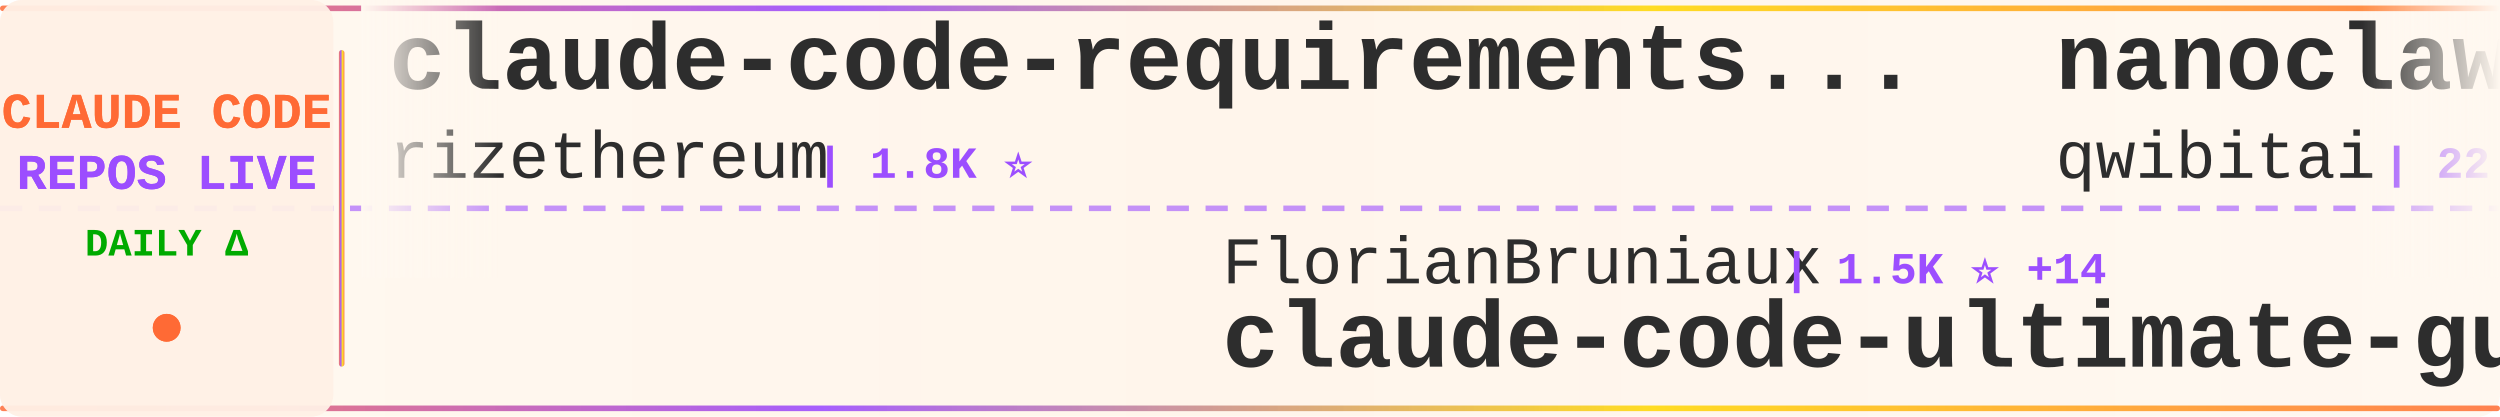
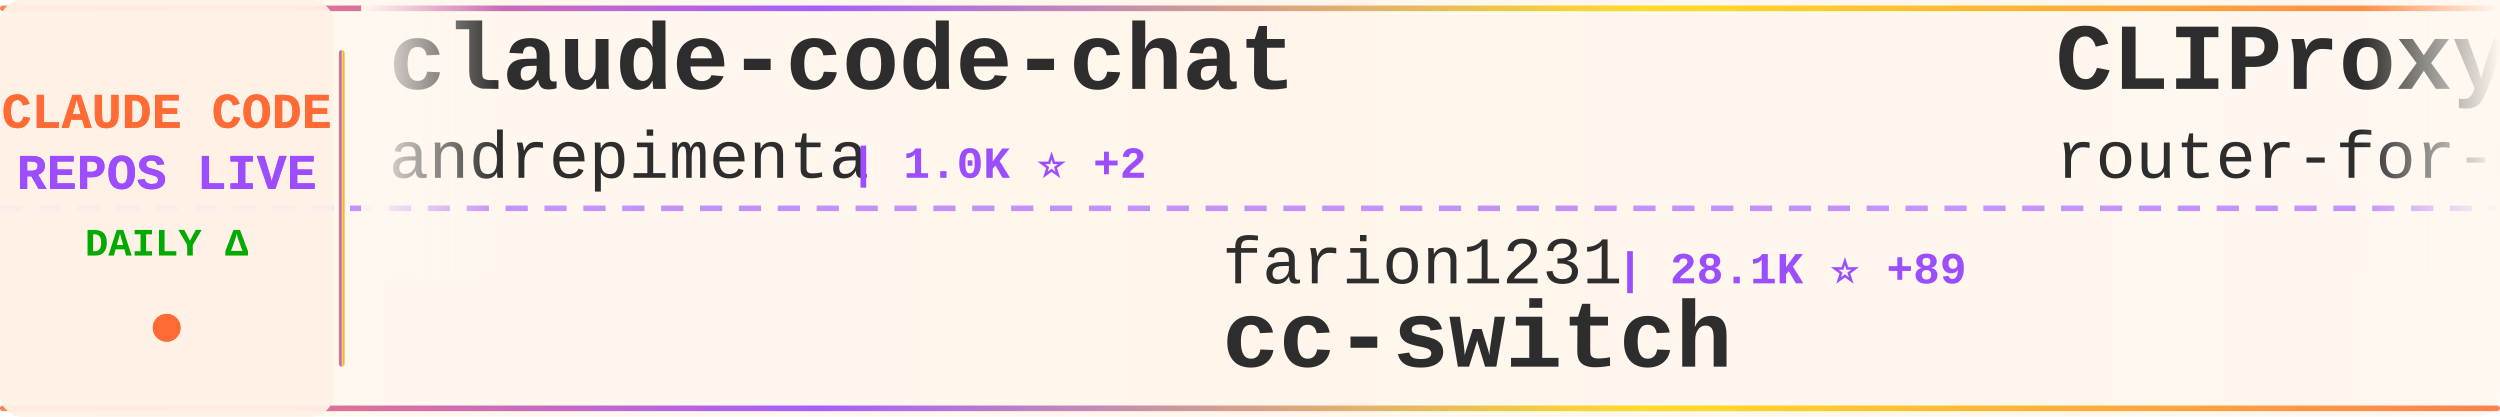
<svg xmlns="http://www.w3.org/2000/svg" width="900" height="150">
  <defs>
    <linearGradient id="tickerBg" x1="0%" y1="0%" x2="100%" y2="0%">
      <stop offset="0%" style="stop-color:#fff8f0;stop-opacity:0.98" />
      <stop offset="50%" style="stop-color:#fff5eb;stop-opacity:1" />
      <stop offset="100%" style="stop-color:#fff8f0;stop-opacity:0.98" />
    </linearGradient>
    <linearGradient id="borderGrad" x1="0%" y1="0%" x2="100%" y2="0%">
      <stop offset="0%" style="stop-color:#FF6B35;stop-opacity:0.85">
        <animate attributeName="stop-opacity" values="0.85;1;0.85" dur="2s" repeatCount="indefinite" />
      </stop>
      <stop offset="33%" style="stop-color:#9C4EFF;stop-opacity:0.9">
        <animate attributeName="stop-opacity" values="0.9;1;0.9" dur="2.2s" repeatCount="indefinite" />
      </stop>
      <stop offset="66%" style="stop-color:#FFD700;stop-opacity:0.85">
        <animate attributeName="stop-opacity" values="0.85;1;0.85" dur="1.8s" repeatCount="indefinite" />
      </stop>
      <stop offset="100%" style="stop-color:#FF6B35;stop-opacity:0.85">
        <animate attributeName="stop-opacity" values="0.85;1;0.85" dur="2s" repeatCount="indefinite" />
      </stop>
    </linearGradient>
    <filter id="textGlow">
      <feGaussianBlur stdDeviation="0.15" result="coloredBlur" />
      <feMerge>
        <feMergeNode in="coloredBlur" />
        <feMergeNode in="SourceGraphic" />
      </feMerge>
    </filter>
    <filter id="metricGlow">
      <feGaussianBlur stdDeviation="0.2" result="coloredBlur" />
      <feMerge>
        <feMergeNode in="coloredBlur" />
        <feMergeNode in="SourceGraphic" />
      </feMerge>
    </filter>
    <linearGradient id="leftFade" x1="0%" y1="0%" x2="100%" y2="0%">
      <stop offset="0%" style="stop-color:#fff8f0;stop-opacity:1" />
      <stop offset="100%" style="stop-color:#fff8f0;stop-opacity:0" />
    </linearGradient>
    <linearGradient id="rightFade" x1="0%" y1="0%" x2="100%" y2="0%">
      <stop offset="0%" style="stop-color:#fff8f0;stop-opacity:0" />
      <stop offset="100%" style="stop-color:#fff8f0;stop-opacity:1" />
    </linearGradient>
  </defs>
  <rect width="900" height="150" fill="url(#tickerBg)" rx="8" />
  <rect x="0" y="2" width="900" height="2" fill="url(#borderGrad)" rx="1" />
  <rect x="0" y="146" width="900" height="2" fill="url(#borderGrad)" rx="1" />
  <line x1="0" y1="75" x2="900" y2="75" stroke="#9C4EFF" stroke-width="2" stroke-dasharray="8 6" opacity="0.6" />
  <rect x="0" y="0" width="120" height="150" fill="#fff0e6" opacity="0.95" rx="8" />
  <text x="60" y="46" font-family="'Courier New', monospace" font-size="18" font-weight="bold" fill="#FF6B35" text-anchor="middle" filter="url(#textGlow)">
    CLAUDE CODE
  </text>
  <text x="60" y="68" font-family="'Courier New', monospace" font-size="18" font-weight="bold" fill="#9C4EFF" text-anchor="middle" filter="url(#textGlow)">
    REPOS LIVE
  </text>
  <text x="60" y="92" font-family="'Courier New', monospace" font-size="14" font-weight="bold" fill="#00aa00" text-anchor="middle">
    DAILY Δ
  </text>
  <circle cx="60" cy="118" r="5" fill="#FF6B35" filter="url(#metricGlow)">
    <animate attributeName="r" values="4;6;4" dur="1.5s" repeatCount="indefinite" />
    <animate attributeName="opacity" values="0.6;1;0.6" dur="1.5s" repeatCount="indefinite" />
  </circle>
  <rect x="122" y="18" width="2" height="114" fill="url(#borderGrad)" rx="1" />
  <clipPath id="tickerClip">
    <rect x="130" y="0" width="770" height="150" />
  </clipPath>
  <g clip-path="url(#tickerClip)">
    <g id="tickerItems">
      <animateTransform attributeName="transform" attributeType="XML" type="translate" from="0 0" to="-3000 0" dur="54s" repeatCount="indefinite" />
      <g transform="translate(0, 0)">
-         <text x="140" y="32" font-family="'Courier New', monospace" font-size="34" font-weight="bold" fill="#2d2d2d">claude-code-requirements...</text>
-         <text x="140" y="64" font-family="'Courier New', monospace" font-size="24" font-weight="normal" fill="#2d2d2d" opacity="1.0">rizethereum</text>
-         <text x="294" y="64" font-family="'Courier New', monospace" font-size="16" font-weight="bold" fill="#9C4EFF"> | 1.8K ⭐</text>
+         <text x="140" y="32" font-family="'Courier New', monospace" font-size="34" font-weight="bold" fill="#2d2d2d">claude-code-chat</text>
+         <text x="140" y="64" font-family="'Courier New', monospace" font-size="24" font-weight="normal" fill="#2d2d2d" opacity="1.0">andrepimenta</text>
+         <text x="306" y="64" font-family="'Courier New', monospace" font-size="16" font-weight="bold" fill="#9C4EFF"> | 1.0K ⭐ +2</text>
      </g>
      <g transform="translate(300, 0)">
-         <text x="140" y="102" font-family="'Courier New', monospace" font-size="24" font-weight="normal" fill="#2d2d2d" opacity="1.0">FlorianBruniaux</text>
-         <text x="342" y="102" font-family="'Courier New', monospace" font-size="16" font-weight="bold" fill="#9C4EFF"> | 1.5K ⭐ +14</text>
-         <text x="140" y="132" font-family="'Courier New', monospace" font-size="34" font-weight="bold" fill="#2d2d2d">claude-code-ultimate-gui...</text>
+         <text x="140" y="102" font-family="'Courier New', monospace" font-size="24" font-weight="normal" fill="#2d2d2d" opacity="1.0">farion1231</text>
+         <text x="282" y="102" font-family="'Courier New', monospace" font-size="16" font-weight="bold" fill="#9C4EFF"> | 28.1K ⭐ +89</text>
+         <text x="140" y="132" font-family="'Courier New', monospace" font-size="34" font-weight="bold" fill="#2d2d2d">cc-switch</text>
      </g>
      <g transform="translate(600, 0)">
-         <text x="140" y="32" font-family="'Courier New', monospace" font-size="34" font-weight="bold" fill="#2d2d2d">nanoclaw</text>
-         <text x="140" y="64" font-family="'Courier New', monospace" font-size="24" font-weight="normal" fill="#2d2d2d" opacity="1.0">qwibitai</text>
-         <text x="258" y="64" font-family="'Courier New', monospace" font-size="16" font-weight="bold" fill="#9C4EFF"> | 22.7K ⭐ +123</text>
+         <text x="140" y="32" font-family="'Courier New', monospace" font-size="34" font-weight="bold" fill="#2d2d2d">CLIProxyAPI</text>
+         <text x="140" y="64" font-family="'Courier New', monospace" font-size="24" font-weight="normal" fill="#2d2d2d" opacity="1.0">router-for-me</text>
+         <text x="318" y="64" font-family="'Courier New', monospace" font-size="16" font-weight="bold" fill="#9C4EFF"> | 16.4K ⭐ +80</text>
      </g>
      <g transform="translate(900, 0)">
-         <text x="140" y="102" font-family="'Courier New', monospace" font-size="24" font-weight="normal" fill="#2d2d2d" opacity="1.0">andrepimenta</text>
-         <text x="306" y="102" font-family="'Courier New', monospace" font-size="16" font-weight="bold" fill="#9C4EFF"> | 1.0K ⭐</text>
-         <text x="140" y="132" font-family="'Courier New', monospace" font-size="34" font-weight="bold" fill="#2d2d2d">claude-code-chat</text>
+         <text x="140" y="102" font-family="'Courier New', monospace" font-size="24" font-weight="normal" fill="#2d2d2d" opacity="1.0">Pimzino</text>
+         <text x="246" y="102" font-family="'Courier New', monospace" font-size="16" font-weight="bold" fill="#9C4EFF"> | 3.5K ⭐ +1</text>
+         <text x="140" y="132" font-family="'Courier New', monospace" font-size="34" font-weight="bold" fill="#2d2d2d">claude-code-spec-workflo...</text>
      </g>
      <g transform="translate(1200, 0)">
-         <text x="140" y="32" font-family="'Courier New', monospace" font-size="34" font-weight="bold" fill="#2d2d2d">opencode</text>
-         <text x="140" y="64" font-family="'Courier New', monospace" font-size="24" font-weight="normal" fill="#2d2d2d" opacity="1.0">anomalyco</text>
-         <text x="270" y="64" font-family="'Courier New', monospace" font-size="16" font-weight="bold" fill="#9C4EFF"> | 121.9K ⭐ +139</text>
+         <text x="140" y="32" font-family="'Courier New', monospace" font-size="34" font-weight="bold" fill="#2d2d2d">claude-code-source-code-...</text>
+         <text x="140" y="64" font-family="'Courier New', monospace" font-size="24" font-weight="normal" fill="#2d2d2d" opacity="1.0">ghuntley</text>
+         <text x="258" y="64" font-family="'Courier New', monospace" font-size="16" font-weight="bold" fill="#9C4EFF"> | 860 ⭐</text>
      </g>
      <g transform="translate(1500, 0)">
-         <text x="140" y="102" font-family="'Courier New', monospace" font-size="24" font-weight="normal" fill="#2d2d2d" opacity="1.0">steipete</text>
-         <text x="258" y="102" font-family="'Courier New', monospace" font-size="16" font-weight="bold" fill="#9C4EFF"> | 1.2K ⭐</text>
-         <text x="140" y="132" font-family="'Courier New', monospace" font-size="34" font-weight="bold" fill="#2d2d2d">claude-code-mcp</text>
+         <text x="140" y="102" font-family="'Courier New', monospace" font-size="24" font-weight="normal" fill="#2d2d2d" opacity="1.0">cixingguangming55555</text>
+         <text x="402" y="102" font-family="'Courier New', monospace" font-size="16" font-weight="bold" fill="#9C4EFF"> | 2.5K ⭐</text>
+         <text x="140" y="132" font-family="'Courier New', monospace" font-size="34" font-weight="bold" fill="#2d2d2d">wechat-bot</text>
      </g>
      <g transform="translate(1800, 0)">
-         <text x="140" y="32" font-family="'Courier New', monospace" font-size="34" font-weight="bold" fill="#2d2d2d">awesome-claude-code-plug...</text>
-         <text x="140" y="64" font-family="'Courier New', monospace" font-size="24" font-weight="normal" fill="#2d2d2d" opacity="1.0">ccplugins</text>
-         <text x="270" y="64" font-family="'Courier New', monospace" font-size="16" font-weight="bold" fill="#9C4EFF"> | 622 ⭐ +1</text>
+         <text x="140" y="32" font-family="'Courier New', monospace" font-size="34" font-weight="bold" fill="#2d2d2d">superpowers</text>
+         <text x="140" y="64" font-family="'Courier New', monospace" font-size="24" font-weight="normal" fill="#2d2d2d" opacity="1.0">obra</text>
+         <text x="210" y="64" font-family="'Courier New', monospace" font-size="16" font-weight="bold" fill="#9C4EFF"> | 83.0K ⭐ +473</text>
      </g>
      <g transform="translate(2100, 0)">
-         <text x="140" y="102" font-family="'Courier New', monospace" font-size="24" font-weight="normal" fill="#2d2d2d" opacity="1.0">feiskyer</text>
-         <text x="258" y="102" font-family="'Courier New', monospace" font-size="16" font-weight="bold" fill="#9C4EFF"> | 1.3K ⭐</text>
-         <text x="140" y="132" font-family="'Courier New', monospace" font-size="34" font-weight="bold" fill="#2d2d2d">claude-code-settings</text>
+         <text x="140" y="102" font-family="'Courier New', monospace" font-size="24" font-weight="normal" fill="#2d2d2d" opacity="1.0">anthropics</text>
+         <text x="282" y="102" font-family="'Courier New', monospace" font-size="16" font-weight="bold" fill="#9C4EFF"> | 5.4K ⭐ +4</text>
+         <text x="140" y="132" font-family="'Courier New', monospace" font-size="34" font-weight="bold" fill="#2d2d2d">claude-agent-sdk-python</text>
      </g>
      <g transform="translate(2400, 0)">
-         <text x="140" y="32" font-family="'Courier New', monospace" font-size="34" font-weight="bold" fill="#2d2d2d">claude-code-workflows</text>
-         <text x="140" y="64" font-family="'Courier New', monospace" font-size="24" font-weight="normal" fill="#2d2d2d" opacity="1.0">OneRedOak</text>
-         <text x="270" y="64" font-family="'Courier New', monospace" font-size="16" font-weight="bold" fill="#9C4EFF"> | 3.7K ⭐ -1</text>
+         <text x="140" y="32" font-family="'Courier New', monospace" font-size="34" font-weight="bold" fill="#2d2d2d">claude-code-hub</text>
+         <text x="140" y="64" font-family="'Courier New', monospace" font-size="24" font-weight="normal" fill="#2d2d2d" opacity="1.0">ding113</text>
+         <text x="246" y="64" font-family="'Courier New', monospace" font-size="16" font-weight="bold" fill="#9C4EFF"> | 1.8K ⭐ +6</text>
      </g>
      <g transform="translate(2700, 0)">
-         <text x="140" y="102" font-family="'Courier New', monospace" font-size="24" font-weight="normal" fill="#2d2d2d" opacity="1.0">ericbuess</text>
-         <text x="270" y="102" font-family="'Courier New', monospace" font-size="16" font-weight="bold" fill="#9C4EFF"> | 730 ⭐</text>
-         <text x="140" y="132" font-family="'Courier New', monospace" font-size="34" font-weight="bold" fill="#2d2d2d">claude-code-docs</text>
+         <text x="140" y="102" font-family="'Courier New', monospace" font-size="24" font-weight="normal" fill="#2d2d2d" opacity="1.0">greggh</text>
+         <text x="234" y="102" font-family="'Courier New', monospace" font-size="16" font-weight="bold" fill="#9C4EFF"> | 1.9K ⭐</text>
+         <text x="140" y="132" font-family="'Courier New', monospace" font-size="34" font-weight="bold" fill="#2d2d2d">claude-code.nvim</text>
      </g>
      <g transform="translate(3000, 0)">
-         <text x="140" y="32" font-family="'Courier New', monospace" font-size="34" font-weight="bold" fill="#2d2d2d">claude-code-requirements...</text>
-         <text x="140" y="64" font-family="'Courier New', monospace" font-size="24" font-weight="normal" fill="#2d2d2d" opacity="1.0">rizethereum</text>
-         <text x="294" y="64" font-family="'Courier New', monospace" font-size="16" font-weight="bold" fill="#9C4EFF"> | 1.8K ⭐</text>
+         <text x="140" y="32" font-family="'Courier New', monospace" font-size="34" font-weight="bold" fill="#2d2d2d">claude-code-chat</text>
+         <text x="140" y="64" font-family="'Courier New', monospace" font-size="24" font-weight="normal" fill="#2d2d2d" opacity="1.0">andrepimenta</text>
+         <text x="306" y="64" font-family="'Courier New', monospace" font-size="16" font-weight="bold" fill="#9C4EFF"> | 1.0K ⭐ +2</text>
      </g>
      <g transform="translate(3300, 0)">
-         <text x="140" y="102" font-family="'Courier New', monospace" font-size="24" font-weight="normal" fill="#2d2d2d" opacity="1.0">FlorianBruniaux</text>
-         <text x="342" y="102" font-family="'Courier New', monospace" font-size="16" font-weight="bold" fill="#9C4EFF"> | 1.5K ⭐ +14</text>
-         <text x="140" y="132" font-family="'Courier New', monospace" font-size="34" font-weight="bold" fill="#2d2d2d">claude-code-ultimate-gui...</text>
+         <text x="140" y="102" font-family="'Courier New', monospace" font-size="24" font-weight="normal" fill="#2d2d2d" opacity="1.0">farion1231</text>
+         <text x="282" y="102" font-family="'Courier New', monospace" font-size="16" font-weight="bold" fill="#9C4EFF"> | 28.1K ⭐ +89</text>
+         <text x="140" y="132" font-family="'Courier New', monospace" font-size="34" font-weight="bold" fill="#2d2d2d">cc-switch</text>
      </g>
      <g transform="translate(3600, 0)">
-         <text x="140" y="32" font-family="'Courier New', monospace" font-size="34" font-weight="bold" fill="#2d2d2d">nanoclaw</text>
-         <text x="140" y="64" font-family="'Courier New', monospace" font-size="24" font-weight="normal" fill="#2d2d2d" opacity="1.0">qwibitai</text>
-         <text x="258" y="64" font-family="'Courier New', monospace" font-size="16" font-weight="bold" fill="#9C4EFF"> | 22.7K ⭐ +123</text>
+         <text x="140" y="32" font-family="'Courier New', monospace" font-size="34" font-weight="bold" fill="#2d2d2d">CLIProxyAPI</text>
+         <text x="140" y="64" font-family="'Courier New', monospace" font-size="24" font-weight="normal" fill="#2d2d2d" opacity="1.0">router-for-me</text>
+         <text x="318" y="64" font-family="'Courier New', monospace" font-size="16" font-weight="bold" fill="#9C4EFF"> | 16.4K ⭐ +80</text>
      </g>
      <g transform="translate(3900, 0)">
-         <text x="140" y="102" font-family="'Courier New', monospace" font-size="24" font-weight="normal" fill="#2d2d2d" opacity="1.0">andrepimenta</text>
-         <text x="306" y="102" font-family="'Courier New', monospace" font-size="16" font-weight="bold" fill="#9C4EFF"> | 1.0K ⭐</text>
-         <text x="140" y="132" font-family="'Courier New', monospace" font-size="34" font-weight="bold" fill="#2d2d2d">claude-code-chat</text>
+         <text x="140" y="102" font-family="'Courier New', monospace" font-size="24" font-weight="normal" fill="#2d2d2d" opacity="1.0">Pimzino</text>
+         <text x="246" y="102" font-family="'Courier New', monospace" font-size="16" font-weight="bold" fill="#9C4EFF"> | 3.5K ⭐ +1</text>
+         <text x="140" y="132" font-family="'Courier New', monospace" font-size="34" font-weight="bold" fill="#2d2d2d">claude-code-spec-workflo...</text>
      </g>
    </g>
  </g>
  <rect x="130" y="0" width="50" height="100" fill="url(#leftFade)" />
  <rect x="850" y="0" width="50" height="100" fill="url(#rightFade)" />
</svg>
